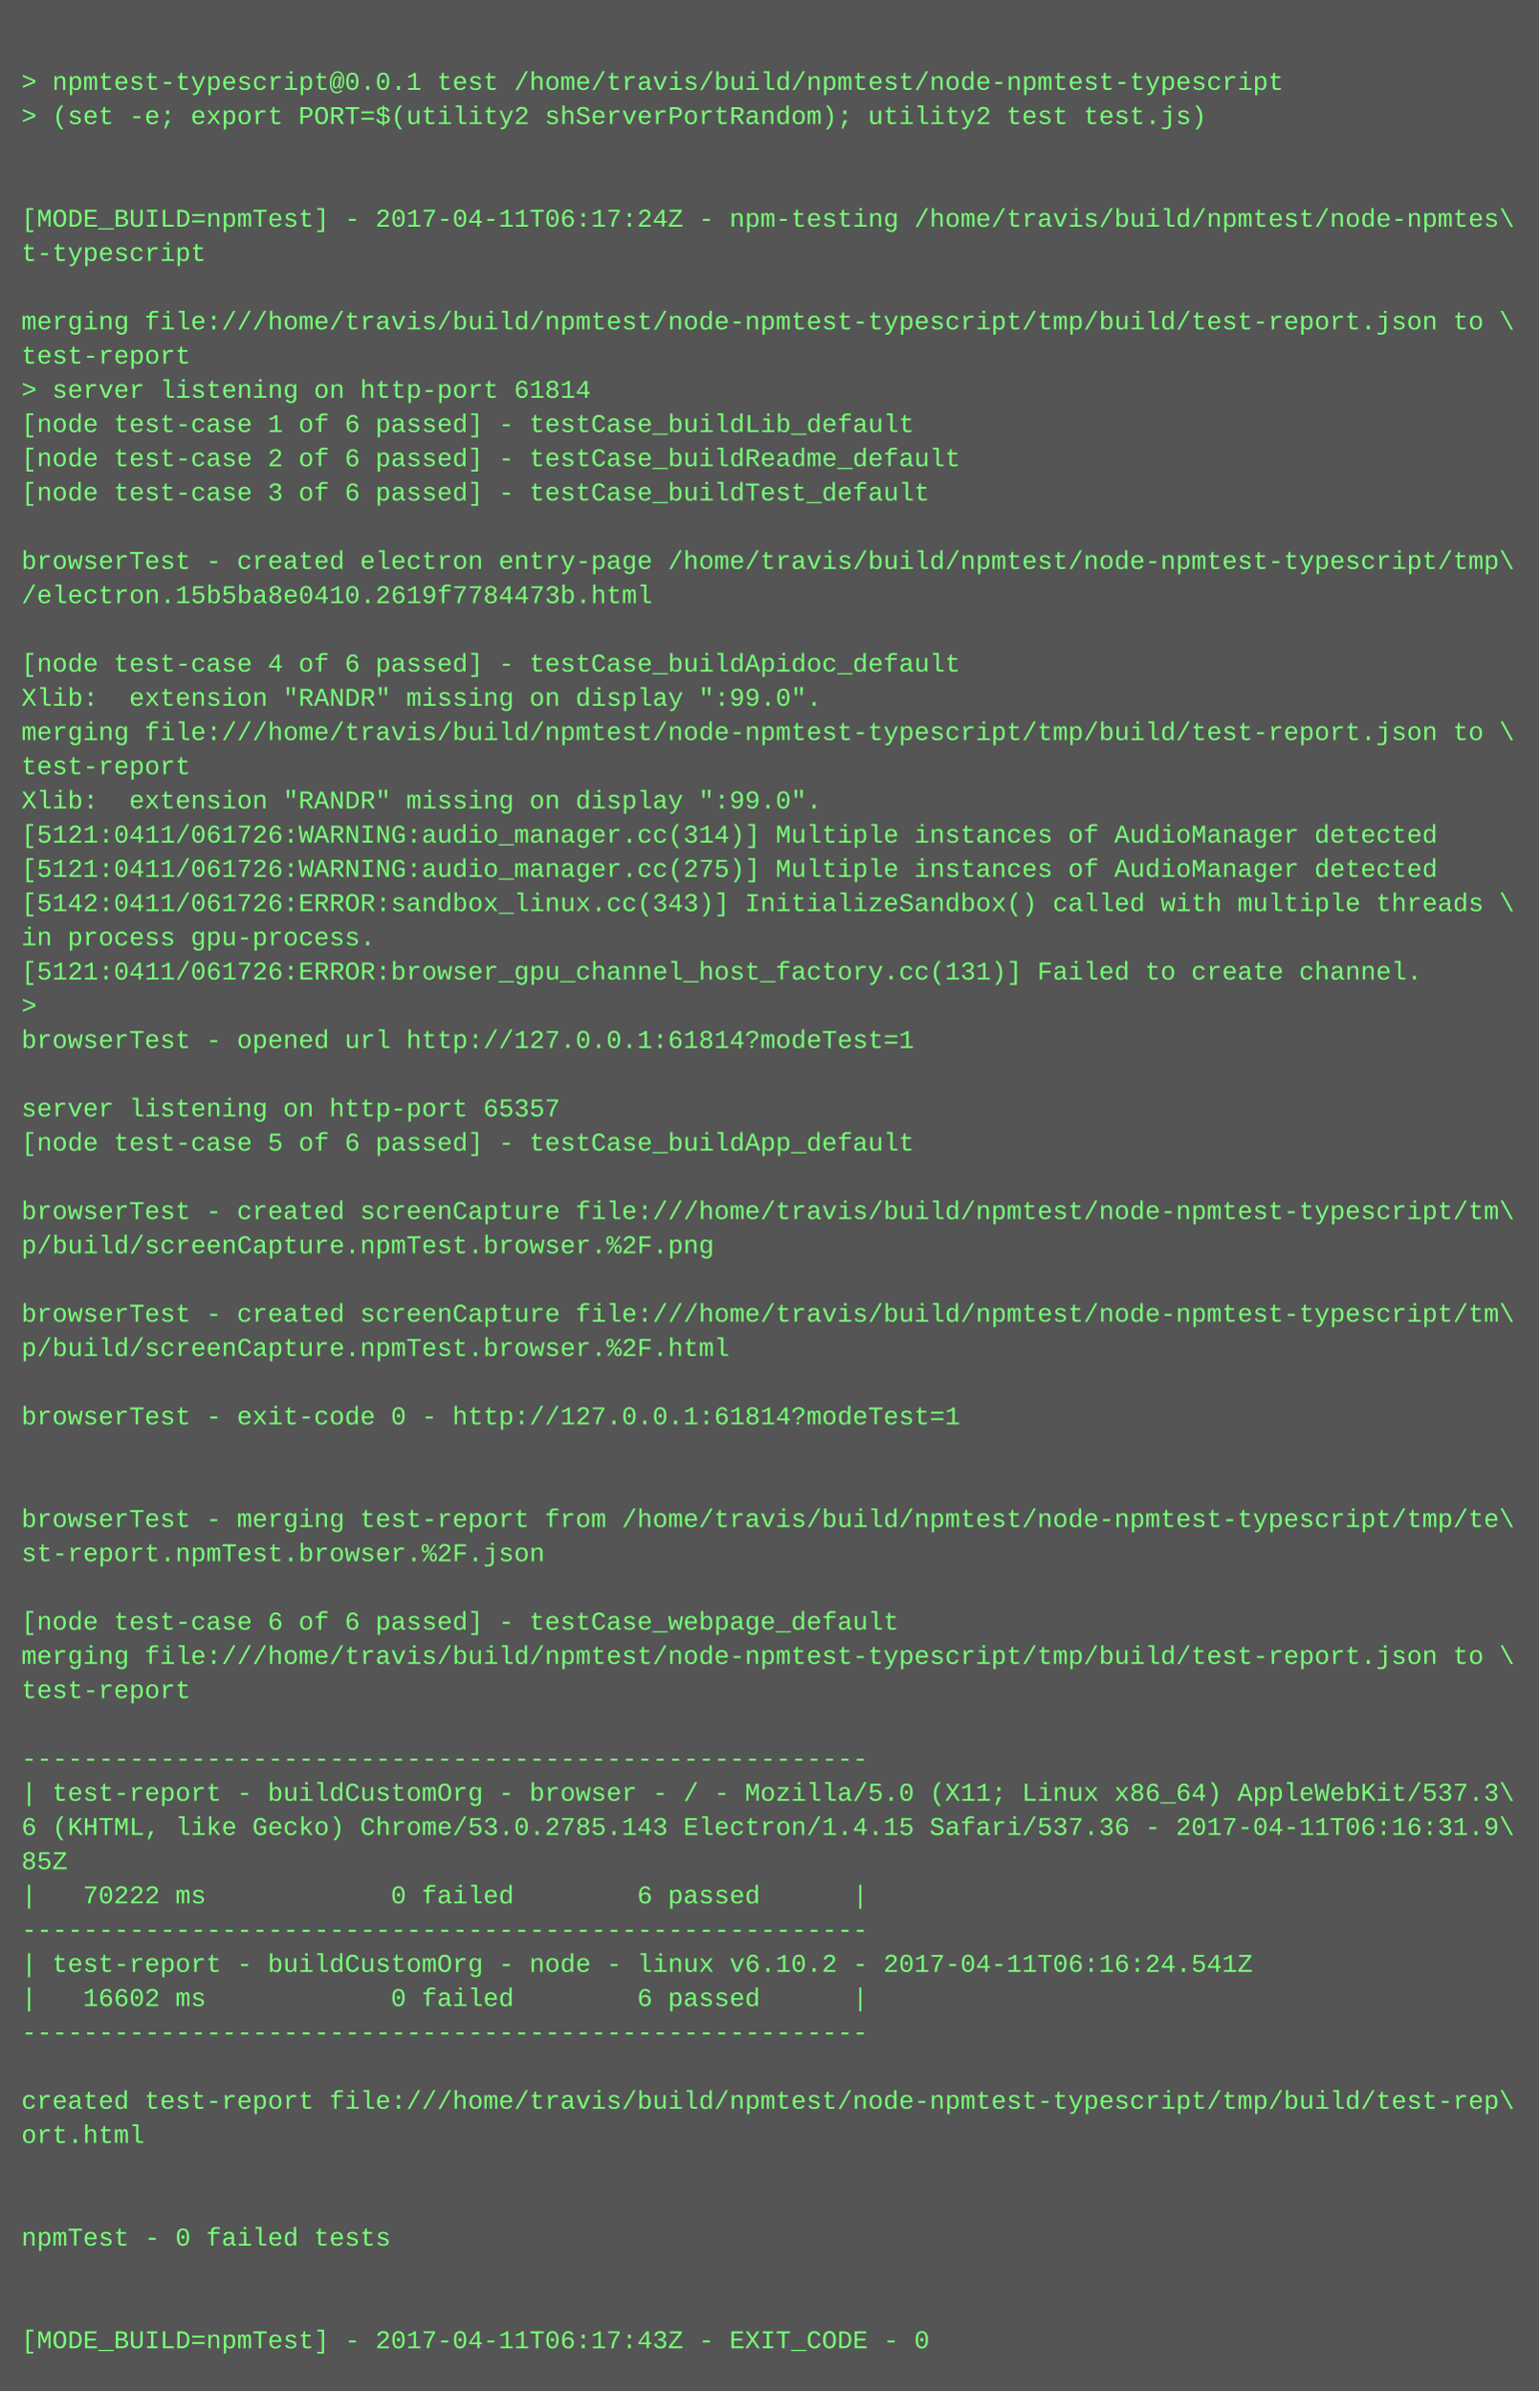
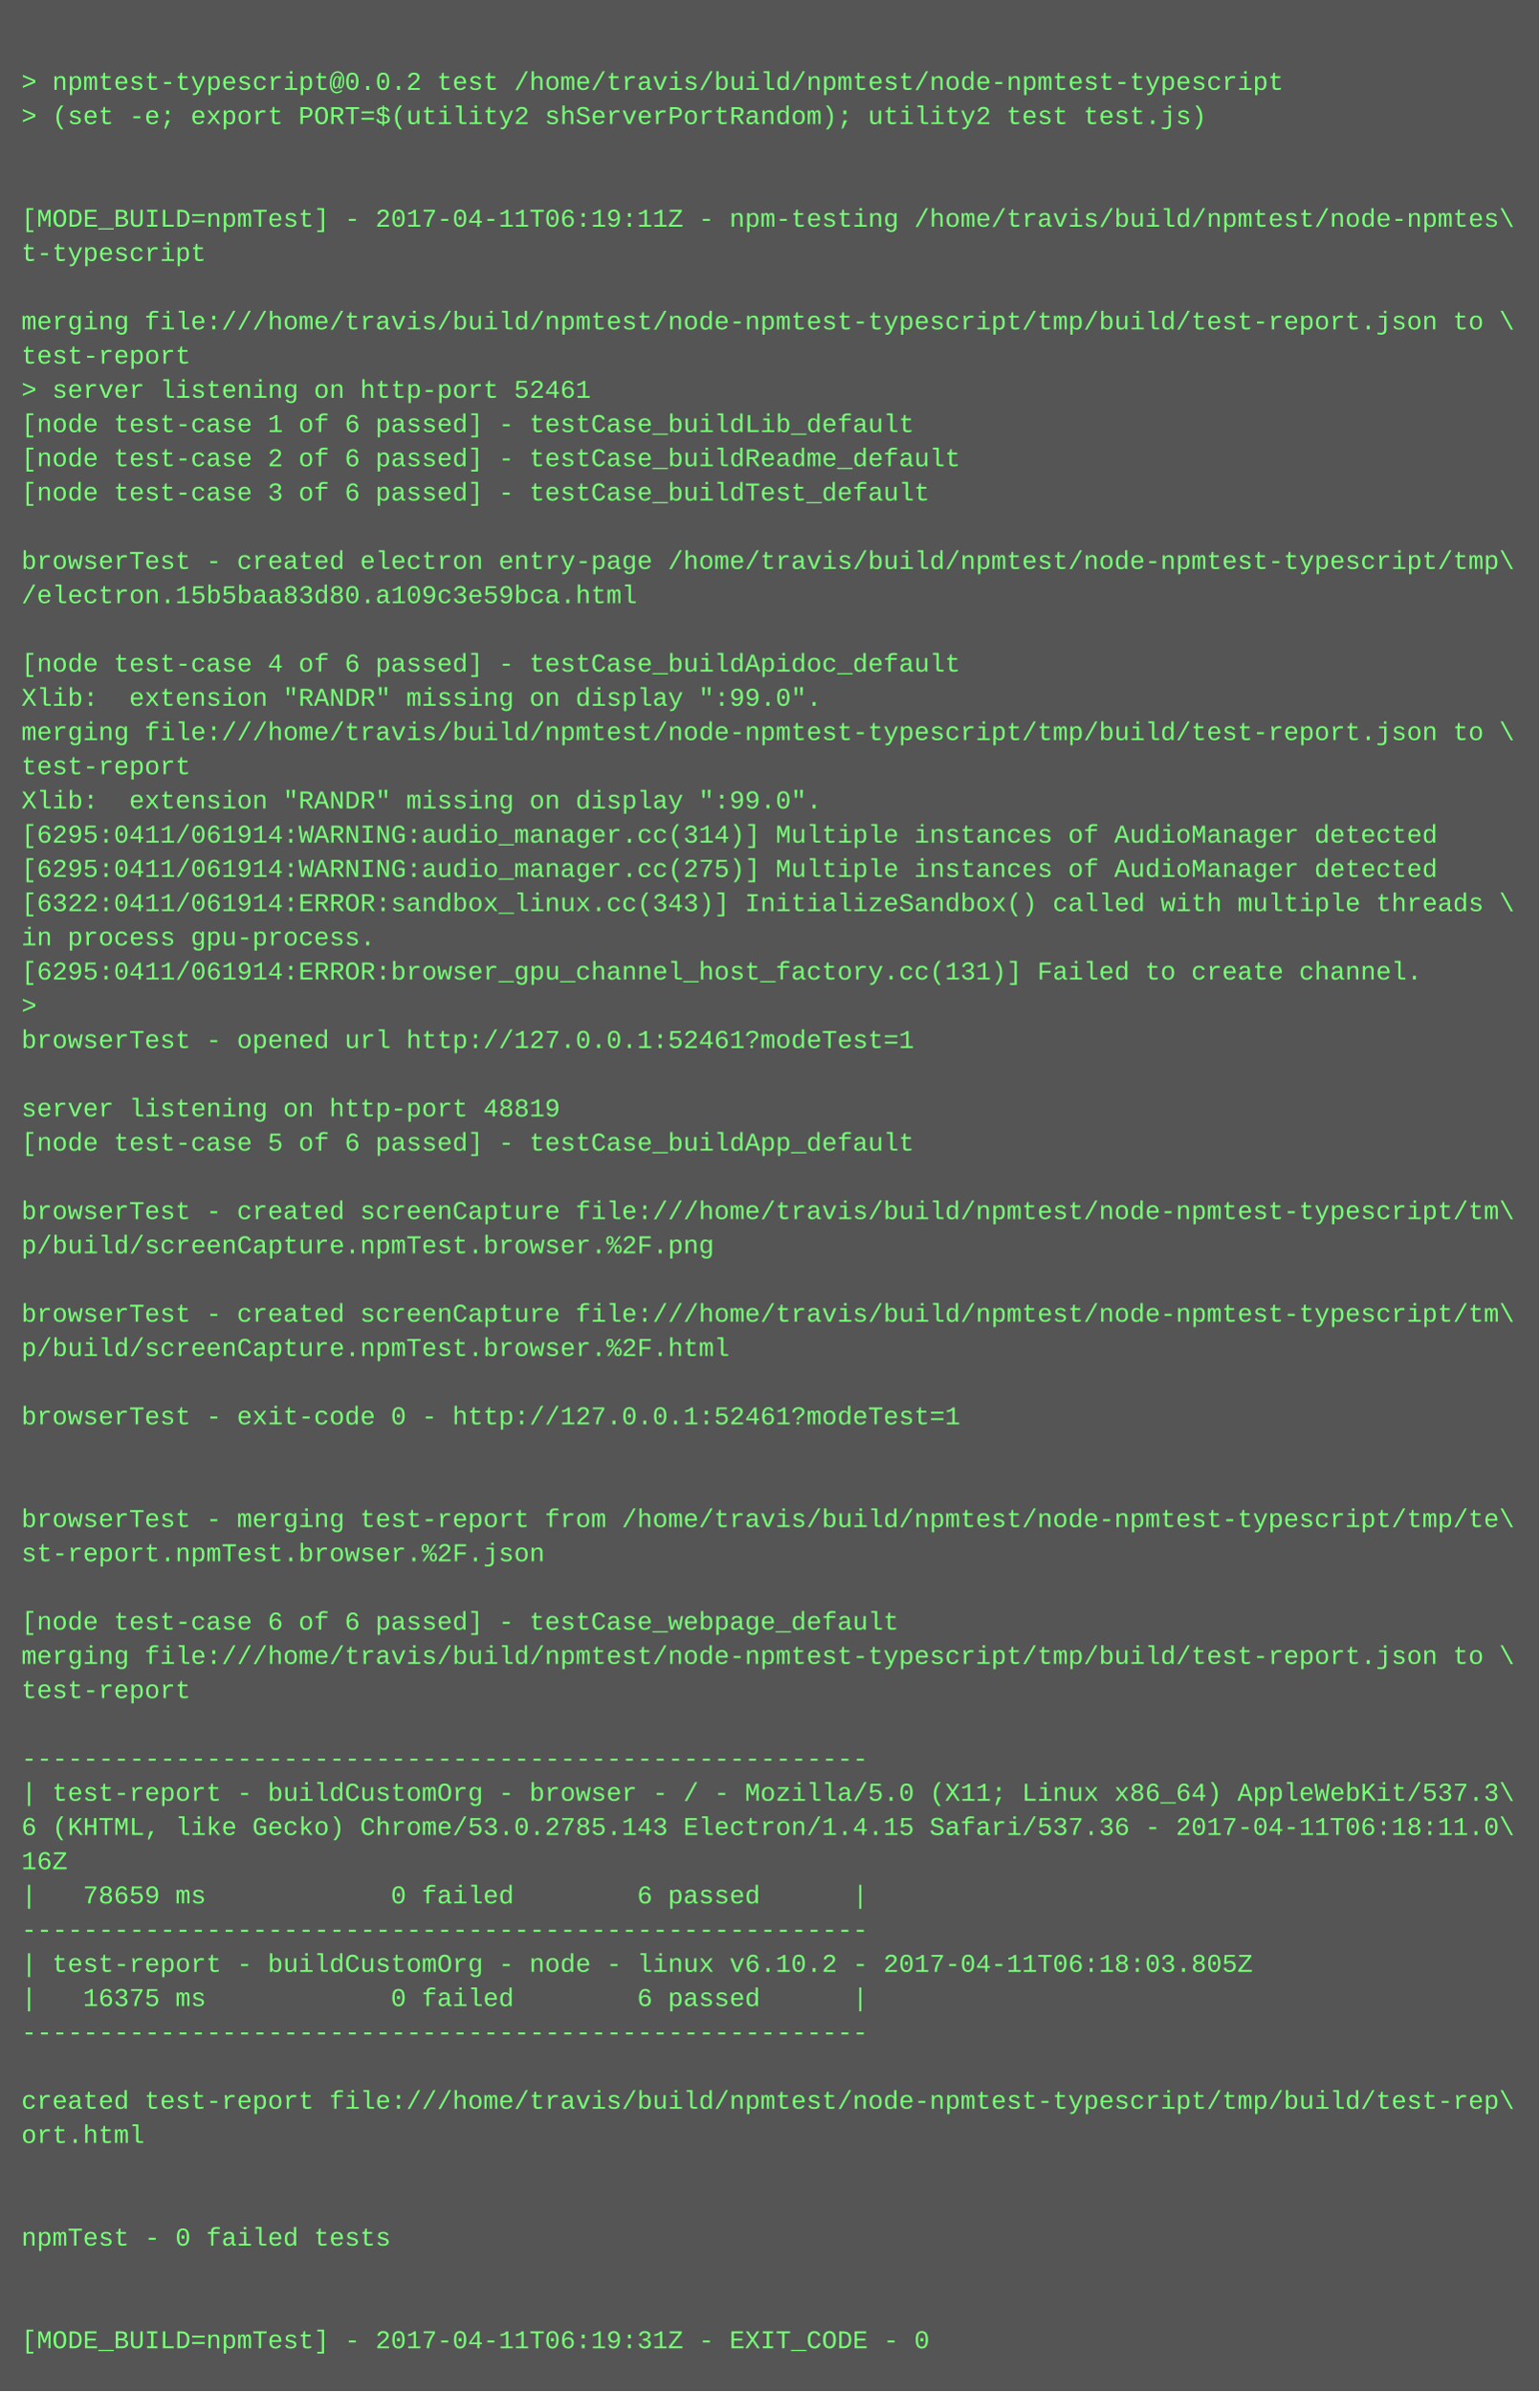
<svg xmlns="http://www.w3.org/2000/svg" height="1118" width="720">
  <rect height="1118" fill="#555" width="720" />
  <text fill="#7f7" font-family="Courier New" font-size="12" xml:space="preserve">
    <tspan x="10" y="26" />
-     <tspan x="10" y="42">&gt; npmtest-typescript@0.0.1 test /home/travis/build/npmtest/node-npmtest-typescript</tspan>
+     <tspan x="10" y="42">&gt; npmtest-typescript@0.0.2 test /home/travis/build/npmtest/node-npmtest-typescript</tspan>
    <tspan x="10" y="58">&gt; (set -e; export PORT=$(utility2 shServerPortRandom); utility2 test test.js)</tspan>
    <tspan x="10" y="74" />
    <tspan x="10" y="90" />
-     <tspan x="10" y="106">[MODE_BUILD=npmTest] - 2017-04-11T06:17:24Z - npm-testing /home/travis/build/npmtest/node-npmtes\</tspan>
+     <tspan x="10" y="106">[MODE_BUILD=npmTest] - 2017-04-11T06:19:11Z - npm-testing /home/travis/build/npmtest/node-npmtes\</tspan>
    <tspan x="10" y="122">t-typescript</tspan>
    <tspan x="10" y="138" />
    <tspan x="10" y="154">merging file:///home/travis/build/npmtest/node-npmtest-typescript/tmp/build/test-report.json to \</tspan>
    <tspan x="10" y="170">test-report</tspan>
-     <tspan x="10" y="186">&gt; server listening on http-port 61814</tspan>
+     <tspan x="10" y="186">&gt; server listening on http-port 52461</tspan>
    <tspan x="10" y="202">[node test-case 1 of 6 passed] - testCase_buildLib_default</tspan>
    <tspan x="10" y="218">[node test-case 2 of 6 passed] - testCase_buildReadme_default</tspan>
    <tspan x="10" y="234">[node test-case 3 of 6 passed] - testCase_buildTest_default</tspan>
    <tspan x="10" y="250" />
    <tspan x="10" y="266">browserTest - created electron entry-page /home/travis/build/npmtest/node-npmtest-typescript/tmp\</tspan>
-     <tspan x="10" y="282">/electron.15b5ba8e0410.2619f7784473b.html</tspan>
+     <tspan x="10" y="282">/electron.15b5baa83d80.a109c3e59bca.html</tspan>
    <tspan x="10" y="298" />
    <tspan x="10" y="314">[node test-case 4 of 6 passed] - testCase_buildApidoc_default</tspan>
    <tspan x="10" y="330">Xlib:  extension "RANDR" missing on display ":99.0".</tspan>
    <tspan x="10" y="346">merging file:///home/travis/build/npmtest/node-npmtest-typescript/tmp/build/test-report.json to \</tspan>
    <tspan x="10" y="362">test-report</tspan>
    <tspan x="10" y="378">Xlib:  extension "RANDR" missing on display ":99.0".</tspan>
-     <tspan x="10" y="394">[5121:0411/061726:WARNING:audio_manager.cc(314)] Multiple instances of AudioManager detected</tspan>
-     <tspan x="10" y="410">[5121:0411/061726:WARNING:audio_manager.cc(275)] Multiple instances of AudioManager detected</tspan>
-     <tspan x="10" y="426">[5142:0411/061726:ERROR:sandbox_linux.cc(343)] InitializeSandbox() called with multiple threads \</tspan>
+     <tspan x="10" y="394">[6295:0411/061914:WARNING:audio_manager.cc(314)] Multiple instances of AudioManager detected</tspan>
+     <tspan x="10" y="410">[6295:0411/061914:WARNING:audio_manager.cc(275)] Multiple instances of AudioManager detected</tspan>
+     <tspan x="10" y="426">[6322:0411/061914:ERROR:sandbox_linux.cc(343)] InitializeSandbox() called with multiple threads \</tspan>
    <tspan x="10" y="442">in process gpu-process. </tspan>
-     <tspan x="10" y="458">[5121:0411/061726:ERROR:browser_gpu_channel_host_factory.cc(131)] Failed to create channel.</tspan>
+     <tspan x="10" y="458">[6295:0411/061914:ERROR:browser_gpu_channel_host_factory.cc(131)] Failed to create channel.</tspan>
    <tspan x="10" y="474">&gt; </tspan>
-     <tspan x="10" y="490">browserTest - opened url http://127.0.0.1:61814?modeTest=1</tspan>
+     <tspan x="10" y="490">browserTest - opened url http://127.0.0.1:52461?modeTest=1</tspan>
    <tspan x="10" y="506" />
-     <tspan x="10" y="522">server listening on http-port 65357</tspan>
+     <tspan x="10" y="522">server listening on http-port 48819</tspan>
    <tspan x="10" y="538">[node test-case 5 of 6 passed] - testCase_buildApp_default</tspan>
    <tspan x="10" y="554" />
    <tspan x="10" y="570">browserTest - created screenCapture file:///home/travis/build/npmtest/node-npmtest-typescript/tm\</tspan>
    <tspan x="10" y="586">p/build/screenCapture.npmTest.browser.%2F.png</tspan>
    <tspan x="10" y="602" />
    <tspan x="10" y="618">browserTest - created screenCapture file:///home/travis/build/npmtest/node-npmtest-typescript/tm\</tspan>
    <tspan x="10" y="634">p/build/screenCapture.npmTest.browser.%2F.html</tspan>
    <tspan x="10" y="650" />
-     <tspan x="10" y="666">browserTest - exit-code 0 - http://127.0.0.1:61814?modeTest=1</tspan>
+     <tspan x="10" y="666">browserTest - exit-code 0 - http://127.0.0.1:52461?modeTest=1</tspan>
    <tspan x="10" y="682" />
    <tspan x="10" y="698" />
    <tspan x="10" y="714">browserTest - merging test-report from /home/travis/build/npmtest/node-npmtest-typescript/tmp/te\</tspan>
    <tspan x="10" y="730">st-report.npmTest.browser.%2F.json</tspan>
    <tspan x="10" y="746" />
    <tspan x="10" y="762">[node test-case 6 of 6 passed] - testCase_webpage_default</tspan>
    <tspan x="10" y="778">merging file:///home/travis/build/npmtest/node-npmtest-typescript/tmp/build/test-report.json to \</tspan>
    <tspan x="10" y="794">test-report</tspan>
    <tspan x="10" y="810" />
    <tspan x="10" y="826">-------------------------------------------------------</tspan>
    <tspan x="10" y="842">| test-report - buildCustomOrg - browser - / - Mozilla/5.0 (X11; Linux x86_64) AppleWebKit/537.3\</tspan>
-     <tspan x="10" y="858">6 (KHTML, like Gecko) Chrome/53.0.2785.143 Electron/1.4.15 Safari/537.36 - 2017-04-11T06:16:31.9\</tspan>
-     <tspan x="10" y="874">85Z</tspan>
-     <tspan x="10" y="890">|   70222 ms            0 failed        6 passed      |</tspan>
+     <tspan x="10" y="858">6 (KHTML, like Gecko) Chrome/53.0.2785.143 Electron/1.4.15 Safari/537.36 - 2017-04-11T06:18:11.0\</tspan>
+     <tspan x="10" y="874">16Z</tspan>
+     <tspan x="10" y="890">|   78659 ms            0 failed        6 passed      |</tspan>
    <tspan x="10" y="906">-------------------------------------------------------</tspan>
-     <tspan x="10" y="922">| test-report - buildCustomOrg - node - linux v6.10.2 - 2017-04-11T06:16:24.541Z</tspan>
-     <tspan x="10" y="938">|   16602 ms            0 failed        6 passed      |</tspan>
+     <tspan x="10" y="922">| test-report - buildCustomOrg - node - linux v6.10.2 - 2017-04-11T06:18:03.805Z</tspan>
+     <tspan x="10" y="938">|   16375 ms            0 failed        6 passed      |</tspan>
    <tspan x="10" y="954">-------------------------------------------------------</tspan>
    <tspan x="10" y="970" />
    <tspan x="10" y="986">created test-report file:///home/travis/build/npmtest/node-npmtest-typescript/tmp/build/test-rep\</tspan>
    <tspan x="10" y="1002">ort.html</tspan>
    <tspan x="10" y="1018" />
    <tspan x="10" y="1034" />
    <tspan x="10" y="1050">npmTest - 0 failed tests</tspan>
    <tspan x="10" y="1066" />
    <tspan x="10" y="1082" />
-     <tspan x="10" y="1098">[MODE_BUILD=npmTest] - 2017-04-11T06:17:43Z - EXIT_CODE - 0</tspan>
+     <tspan x="10" y="1098">[MODE_BUILD=npmTest] - 2017-04-11T06:19:31Z - EXIT_CODE - 0</tspan>
  </text>
</svg>
